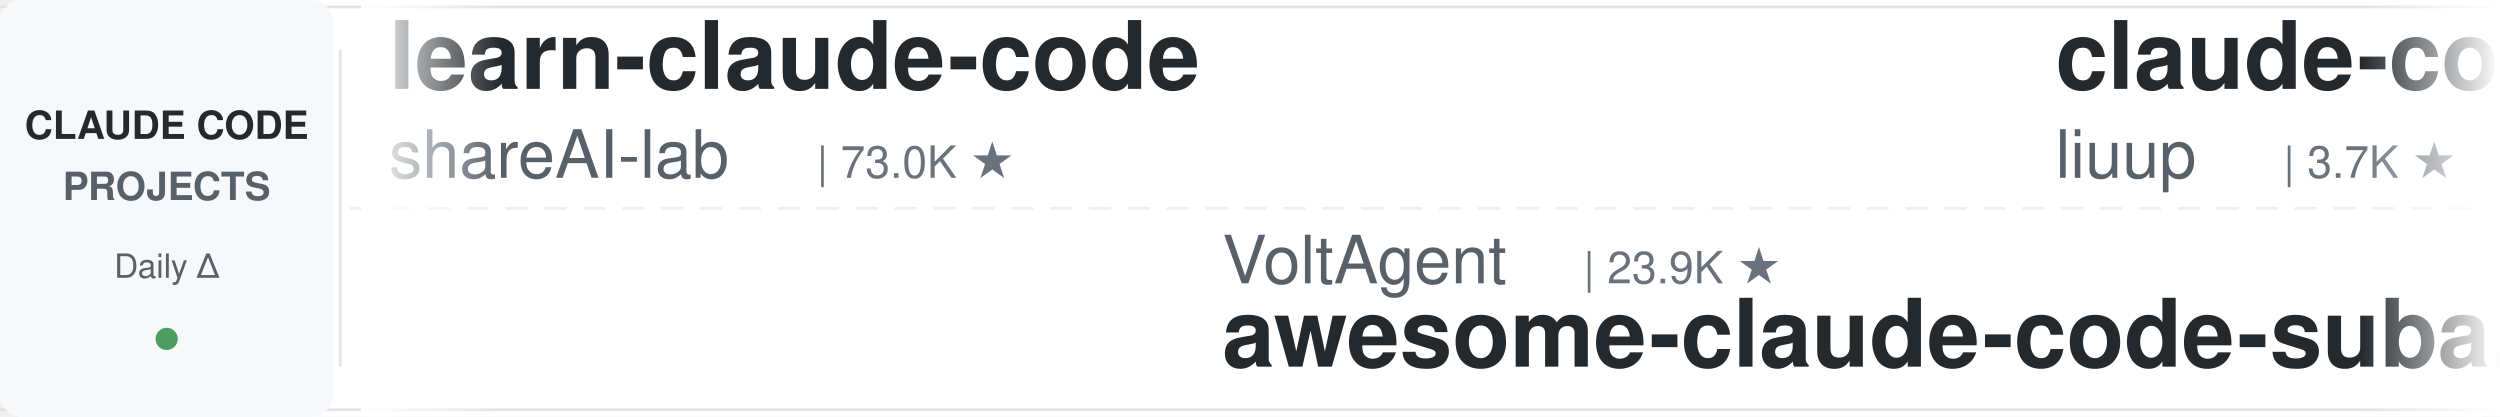
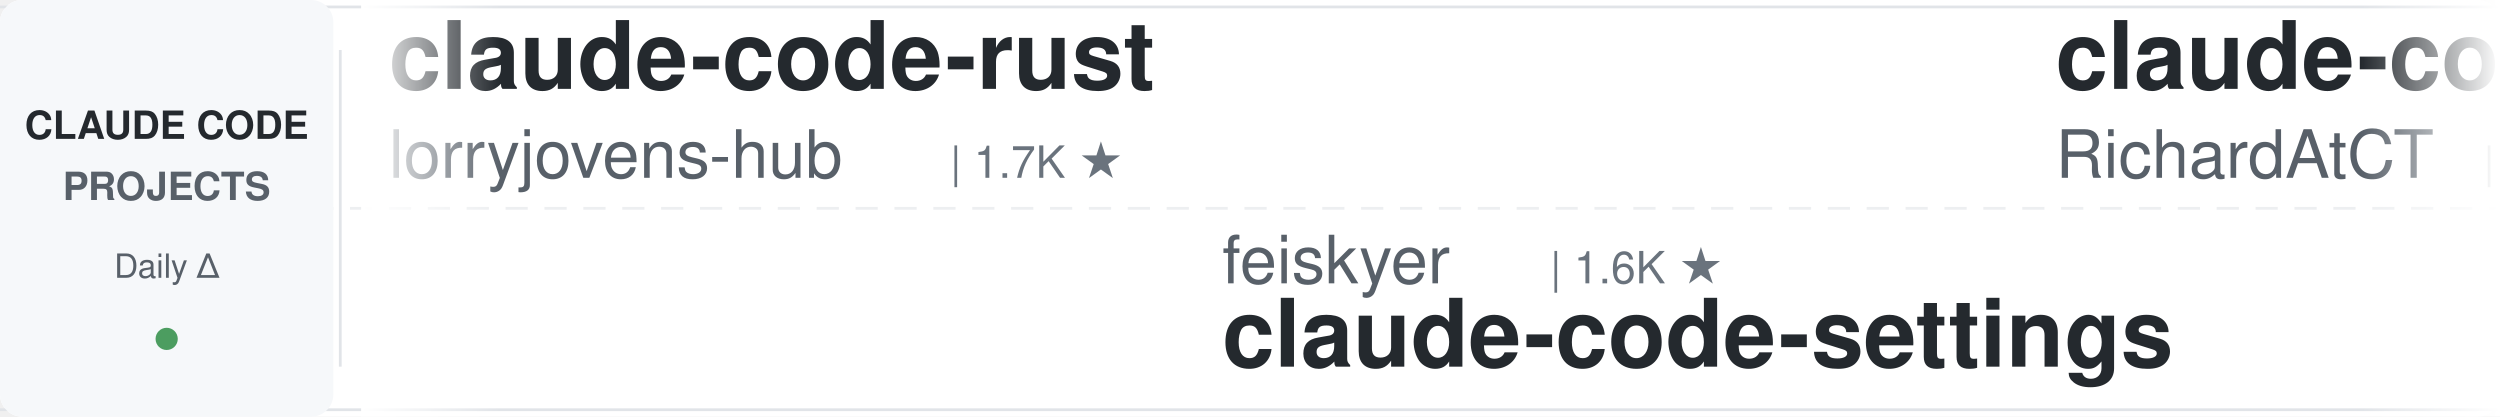
<svg xmlns="http://www.w3.org/2000/svg" width="900" height="150">
  <defs>
    <linearGradient id="leftFade" x1="0%" y1="0%" x2="100%" y2="0%">
      <stop offset="0%" style="stop-color:#ffffff;stop-opacity:1" />
      <stop offset="100%" style="stop-color:#ffffff;stop-opacity:0" />
    </linearGradient>
    <linearGradient id="rightFade" x1="0%" y1="0%" x2="100%" y2="0%">
      <stop offset="0%" style="stop-color:#ffffff;stop-opacity:0" />
      <stop offset="100%" style="stop-color:#ffffff;stop-opacity:1" />
    </linearGradient>
  </defs>
  <rect width="900" height="150" fill="#ffffff" rx="8" />
  <rect x="0" y="2" width="900" height="1" fill="#e1e4e8" />
  <rect x="0" y="147" width="900" height="1" fill="#e1e4e8" />
  <line x1="0" y1="75" x2="900" y2="75" stroke="#e1e4e8" stroke-width="1" stroke-dasharray="8 6" opacity="0.6" />
  <rect x="0" y="0" width="120" height="150" fill="#f6f8fa" rx="8" />
  <text x="60" y="50" font-family="-apple-system, BlinkMacSystemFont, 'Segoe UI', Helvetica, Arial, sans-serif" font-size="14" font-weight="600" fill="#24292e" text-anchor="middle">CLAUDE CODE</text>
  <text x="60" y="72" font-family="-apple-system, BlinkMacSystemFont, 'Segoe UI', Helvetica, Arial, sans-serif" font-size="14" font-weight="600" fill="#586069" text-anchor="middle">PROJECTS</text>
  <text x="60" y="100" font-family="-apple-system, BlinkMacSystemFont, 'Segoe UI', Helvetica, Arial, sans-serif" font-size="12" font-weight="500" fill="#586069" text-anchor="middle">Daily Δ</text>
  <circle cx="60" cy="122" r="4" fill="#22863a" opacity="0.8" />
  <rect x="122" y="18" width="1" height="114" fill="#e1e4e8" />
  <clipPath id="tickerClip">
    <rect x="130" y="0" width="770" height="150" />
  </clipPath>
  <g clip-path="url(#tickerClip)">
    <g id="tickerItems">
      <animateTransform attributeName="transform" attributeType="XML" type="translate" from="0 0" to="-3000 0" dur="54s" repeatCount="indefinite" />
      <g transform="translate(0, 0)">
-         <text x="140" y="32" font-family="-apple-system, BlinkMacSystemFont, 'Segoe UI', Helvetica, Arial, sans-serif" font-size="34" font-weight="600" fill="#24292e">learn-claude-code</text>
-         <text x="140" y="64" font-family="-apple-system, BlinkMacSystemFont, 'Segoe UI', Helvetica, Arial, sans-serif" font-size="24" font-weight="400" fill="#586069">shareAI-lab</text>
-         <text x="294" y="64" font-family="-apple-system, BlinkMacSystemFont, 'Segoe UI', Helvetica, Arial, sans-serif" font-size="16" font-weight="500" fill="#6a737d">| 73.0K ★</text>
+         <text x="140" y="32" font-family="-apple-system, BlinkMacSystemFont, 'Segoe UI', Helvetica, Arial, sans-serif" font-size="34" font-weight="600" fill="#24292e">claude-code-rust</text>
+         <text x="140" y="64" font-family="-apple-system, BlinkMacSystemFont, 'Segoe UI', Helvetica, Arial, sans-serif" font-size="24" font-weight="400" fill="#586069">lorryjovens-hub</text>
+         <text x="342" y="64" font-family="-apple-system, BlinkMacSystemFont, 'Segoe UI', Helvetica, Arial, sans-serif" font-size="16" font-weight="500" fill="#6a737d">| 1.7K ★</text>
      </g>
      <g transform="translate(300, 0)">
-         <text x="140" y="102" font-family="-apple-system, BlinkMacSystemFont, 'Segoe UI', Helvetica, Arial, sans-serif" font-size="24" font-weight="400" fill="#586069">VoltAgent</text>
-         <text x="270" y="102" font-family="-apple-system, BlinkMacSystemFont, 'Segoe UI', Helvetica, Arial, sans-serif" font-size="16" font-weight="500" fill="#6a737d">| 23.9K ★</text>
-         <text x="140" y="132" font-family="-apple-system, BlinkMacSystemFont, 'Segoe UI', Helvetica, Arial, sans-serif" font-size="34" font-weight="600" fill="#24292e">awesome-claude-code-suba...</text>
-       </g>
-       <g transform="translate(600, 0)">
-         <text x="140" y="32" font-family="-apple-system, BlinkMacSystemFont, 'Segoe UI', Helvetica, Arial, sans-serif" font-size="34" font-weight="600" fill="#24292e">claude-code-analysis</text>
-         <text x="140" y="64" font-family="-apple-system, BlinkMacSystemFont, 'Segoe UI', Helvetica, Arial, sans-serif" font-size="24" font-weight="400" fill="#586069">liuup</text>
-         <text x="222" y="64" font-family="-apple-system, BlinkMacSystemFont, 'Segoe UI', Helvetica, Arial, sans-serif" font-size="16" font-weight="500" fill="#6a737d">| 3.7K ★</text>
-       </g>
-       <g transform="translate(900, 0)">
        <text x="140" y="102" font-family="-apple-system, BlinkMacSystemFont, 'Segoe UI', Helvetica, Arial, sans-serif" font-size="24" font-weight="400" fill="#586069">feiskyer</text>
        <text x="258" y="102" font-family="-apple-system, BlinkMacSystemFont, 'Segoe UI', Helvetica, Arial, sans-serif" font-size="16" font-weight="500" fill="#6a737d">| 1.6K ★</text>
        <text x="140" y="132" font-family="-apple-system, BlinkMacSystemFont, 'Segoe UI', Helvetica, Arial, sans-serif" font-size="34" font-weight="600" fill="#24292e">claude-code-settings</text>
      </g>
+       <g transform="translate(600, 0)">
+         <text x="140" y="32" font-family="-apple-system, BlinkMacSystemFont, 'Segoe UI', Helvetica, Arial, sans-serif" font-size="34" font-weight="600" fill="#24292e">claude-code-telegram</text>
+         <text x="140" y="64" font-family="-apple-system, BlinkMacSystemFont, 'Segoe UI', Helvetica, Arial, sans-serif" font-size="24" font-weight="400" fill="#586069">RichardAtCT</text>
+         <text x="294" y="64" font-family="-apple-system, BlinkMacSystemFont, 'Segoe UI', Helvetica, Arial, sans-serif" font-size="16" font-weight="500" fill="#6a737d">| 2.7K ★</text>
+       </g>
+       <g transform="translate(900, 0)">
+         <text x="140" y="102" font-family="-apple-system, BlinkMacSystemFont, 'Segoe UI', Helvetica, Arial, sans-serif" font-size="24" font-weight="400" fill="#586069">jeremylongshore</text>
+         <text x="342" y="102" font-family="-apple-system, BlinkMacSystemFont, 'Segoe UI', Helvetica, Arial, sans-serif" font-size="16" font-weight="500" fill="#6a737d">| 2.6K ★</text>
+         <text x="140" y="132" font-family="-apple-system, BlinkMacSystemFont, 'Segoe UI', Helvetica, Arial, sans-serif" font-size="34" font-weight="600" fill="#24292e">claude-code-plugins-plus...</text>
+       </g>
      <g transform="translate(1200, 0)">
-         <text x="140" y="32" font-family="-apple-system, BlinkMacSystemFont, 'Segoe UI', Helvetica, Arial, sans-serif" font-size="34" font-weight="600" fill="#24292e">my-claude-code-setup</text>
-         <text x="140" y="64" font-family="-apple-system, BlinkMacSystemFont, 'Segoe UI', Helvetica, Arial, sans-serif" font-size="24" font-weight="400" fill="#586069">centminmod</text>
-         <text x="282" y="64" font-family="-apple-system, BlinkMacSystemFont, 'Segoe UI', Helvetica, Arial, sans-serif" font-size="16" font-weight="500" fill="#6a737d">| 2.5K ★</text>
+         <text x="140" y="32" font-family="-apple-system, BlinkMacSystemFont, 'Segoe UI', Helvetica, Arial, sans-serif" font-size="34" font-weight="600" fill="#24292e">claude-code-hub</text>
+         <text x="140" y="64" font-family="-apple-system, BlinkMacSystemFont, 'Segoe UI', Helvetica, Arial, sans-serif" font-size="24" font-weight="400" fill="#586069">ding113</text>
+         <text x="246" y="64" font-family="-apple-system, BlinkMacSystemFont, 'Segoe UI', Helvetica, Arial, sans-serif" font-size="16" font-weight="500" fill="#6a737d">| 3.3K ★</text>
      </g>
      <g transform="translate(1500, 0)">
-         <text x="140" y="102" font-family="-apple-system, BlinkMacSystemFont, 'Segoe UI', Helvetica, Arial, sans-serif" font-size="24" font-weight="400" fill="#586069">LING71671</text>
-         <text x="270" y="102" font-family="-apple-system, BlinkMacSystemFont, 'Segoe UI', Helvetica, Arial, sans-serif" font-size="16" font-weight="500" fill="#6a737d">| 932 ★</text>
-         <text x="140" y="132" font-family="-apple-system, BlinkMacSystemFont, 'Segoe UI', Helvetica, Arial, sans-serif" font-size="34" font-weight="600" fill="#24292e">Open-ClaudeCode</text>
+         <text x="140" y="102" font-family="-apple-system, BlinkMacSystemFont, 'Segoe UI', Helvetica, Arial, sans-serif" font-size="24" font-weight="400" fill="#586069">davila7</text>
+         <text x="246" y="102" font-family="-apple-system, BlinkMacSystemFont, 'Segoe UI', Helvetica, Arial, sans-serif" font-size="16" font-weight="500" fill="#6a737d">| 30.1K ★</text>
+         <text x="140" y="132" font-family="-apple-system, BlinkMacSystemFont, 'Segoe UI', Helvetica, Arial, sans-serif" font-size="34" font-weight="600" fill="#24292e">claude-code-templates</text>
      </g>
      <g transform="translate(1800, 0)">
-         <text x="140" y="32" font-family="-apple-system, BlinkMacSystemFont, 'Segoe UI', Helvetica, Arial, sans-serif" font-size="34" font-weight="600" fill="#24292e">claude-code-from-source</text>
-         <text x="140" y="64" font-family="-apple-system, BlinkMacSystemFont, 'Segoe UI', Helvetica, Arial, sans-serif" font-size="24" font-weight="400" fill="#586069">alejandrobalderas</text>
-         <text x="366" y="64" font-family="-apple-system, BlinkMacSystemFont, 'Segoe UI', Helvetica, Arial, sans-serif" font-size="16" font-weight="500" fill="#6a737d">| 2.7K ★</text>
+         <text x="140" y="32" font-family="-apple-system, BlinkMacSystemFont, 'Segoe UI', Helvetica, Arial, sans-serif" font-size="34" font-weight="600" fill="#24292e">awesome-claude-code</text>
+         <text x="140" y="64" font-family="-apple-system, BlinkMacSystemFont, 'Segoe UI', Helvetica, Arial, sans-serif" font-size="24" font-weight="400" fill="#586069">jqueryscript</text>
+         <text x="306" y="64" font-family="-apple-system, BlinkMacSystemFont, 'Segoe UI', Helvetica, Arial, sans-serif" font-size="16" font-weight="500" fill="#6a737d">| 485 ★</text>
      </g>
      <g transform="translate(2100, 0)">
-         <text x="140" y="102" font-family="-apple-system, BlinkMacSystemFont, 'Segoe UI', Helvetica, Arial, sans-serif" font-size="24" font-weight="400" fill="#586069">shanraisshan</text>
-         <text x="306" y="102" font-family="-apple-system, BlinkMacSystemFont, 'Segoe UI', Helvetica, Arial, sans-serif" font-size="16" font-weight="500" fill="#6a737d">| 63.9K ★</text>
-         <text x="140" y="132" font-family="-apple-system, BlinkMacSystemFont, 'Segoe UI', Helvetica, Arial, sans-serif" font-size="34" font-weight="600" fill="#24292e">claude-code-best-practic...</text>
+         <text x="140" y="102" font-family="-apple-system, BlinkMacSystemFont, 'Segoe UI', Helvetica, Arial, sans-serif" font-size="24" font-weight="400" fill="#586069">rohitg00</text>
+         <text x="258" y="102" font-family="-apple-system, BlinkMacSystemFont, 'Segoe UI', Helvetica, Arial, sans-serif" font-size="16" font-weight="500" fill="#6a737d">| 2.4K ★</text>
+         <text x="140" y="132" font-family="-apple-system, BlinkMacSystemFont, 'Segoe UI', Helvetica, Arial, sans-serif" font-size="34" font-weight="600" fill="#24292e">awesome-claude-code-tool...</text>
      </g>
      <g transform="translate(2400, 0)">
-         <text x="140" y="32" font-family="-apple-system, BlinkMacSystemFont, 'Segoe UI', Helvetica, Arial, sans-serif" font-size="34" font-weight="600" fill="#24292e">claude-code-plugins-plus...</text>
-         <text x="140" y="64" font-family="-apple-system, BlinkMacSystemFont, 'Segoe UI', Helvetica, Arial, sans-serif" font-size="24" font-weight="400" fill="#586069">jeremylongshore</text>
-         <text x="342" y="64" font-family="-apple-system, BlinkMacSystemFont, 'Segoe UI', Helvetica, Arial, sans-serif" font-size="16" font-weight="500" fill="#6a737d">| 2.6K ★</text>
+         <text x="140" y="32" font-family="-apple-system, BlinkMacSystemFont, 'Segoe UI', Helvetica, Arial, sans-serif" font-size="34" font-weight="600" fill="#24292e">claude-code-infrastructu...</text>
+         <text x="140" y="64" font-family="-apple-system, BlinkMacSystemFont, 'Segoe UI', Helvetica, Arial, sans-serif" font-size="24" font-weight="400" fill="#586069">diet103</text>
+         <text x="246" y="64" font-family="-apple-system, BlinkMacSystemFont, 'Segoe UI', Helvetica, Arial, sans-serif" font-size="16" font-weight="500" fill="#6a737d">| 10.0K ★</text>
      </g>
      <g transform="translate(2700, 0)">
-         <text x="140" y="102" font-family="-apple-system, BlinkMacSystemFont, 'Segoe UI', Helvetica, Arial, sans-serif" font-size="24" font-weight="400" fill="#586069">kodu-ai</text>
-         <text x="246" y="102" font-family="-apple-system, BlinkMacSystemFont, 'Segoe UI', Helvetica, Arial, sans-serif" font-size="16" font-weight="500" fill="#6a737d">| 5.2K ★</text>
-         <text x="140" y="132" font-family="-apple-system, BlinkMacSystemFont, 'Segoe UI', Helvetica, Arial, sans-serif" font-size="34" font-weight="600" fill="#24292e">claude-coder</text>
+         <text x="140" y="102" font-family="-apple-system, BlinkMacSystemFont, 'Segoe UI', Helvetica, Arial, sans-serif" font-size="24" font-weight="400" fill="#586069">ChrisWiles</text>
+         <text x="282" y="102" font-family="-apple-system, BlinkMacSystemFont, 'Segoe UI', Helvetica, Arial, sans-serif" font-size="16" font-weight="500" fill="#6a737d">| 6.0K ★</text>
+         <text x="140" y="132" font-family="-apple-system, BlinkMacSystemFont, 'Segoe UI', Helvetica, Arial, sans-serif" font-size="34" font-weight="600" fill="#24292e">claude-code-showcase</text>
      </g>
      <g transform="translate(3000, 0)">
-         <text x="140" y="32" font-family="-apple-system, BlinkMacSystemFont, 'Segoe UI', Helvetica, Arial, sans-serif" font-size="34" font-weight="600" fill="#24292e">learn-claude-code</text>
-         <text x="140" y="64" font-family="-apple-system, BlinkMacSystemFont, 'Segoe UI', Helvetica, Arial, sans-serif" font-size="24" font-weight="400" fill="#586069">shareAI-lab</text>
-         <text x="294" y="64" font-family="-apple-system, BlinkMacSystemFont, 'Segoe UI', Helvetica, Arial, sans-serif" font-size="16" font-weight="500" fill="#6a737d">| 73.0K ★</text>
+         <text x="140" y="32" font-family="-apple-system, BlinkMacSystemFont, 'Segoe UI', Helvetica, Arial, sans-serif" font-size="34" font-weight="600" fill="#24292e">claude-code-rust</text>
+         <text x="140" y="64" font-family="-apple-system, BlinkMacSystemFont, 'Segoe UI', Helvetica, Arial, sans-serif" font-size="24" font-weight="400" fill="#586069">lorryjovens-hub</text>
+         <text x="342" y="64" font-family="-apple-system, BlinkMacSystemFont, 'Segoe UI', Helvetica, Arial, sans-serif" font-size="16" font-weight="500" fill="#6a737d">| 1.7K ★</text>
      </g>
      <g transform="translate(3300, 0)">
-         <text x="140" y="102" font-family="-apple-system, BlinkMacSystemFont, 'Segoe UI', Helvetica, Arial, sans-serif" font-size="24" font-weight="400" fill="#586069">VoltAgent</text>
-         <text x="270" y="102" font-family="-apple-system, BlinkMacSystemFont, 'Segoe UI', Helvetica, Arial, sans-serif" font-size="16" font-weight="500" fill="#6a737d">| 23.9K ★</text>
-         <text x="140" y="132" font-family="-apple-system, BlinkMacSystemFont, 'Segoe UI', Helvetica, Arial, sans-serif" font-size="34" font-weight="600" fill="#24292e">awesome-claude-code-suba...</text>
-       </g>
-       <g transform="translate(3600, 0)">
-         <text x="140" y="32" font-family="-apple-system, BlinkMacSystemFont, 'Segoe UI', Helvetica, Arial, sans-serif" font-size="34" font-weight="600" fill="#24292e">claude-code-analysis</text>
-         <text x="140" y="64" font-family="-apple-system, BlinkMacSystemFont, 'Segoe UI', Helvetica, Arial, sans-serif" font-size="24" font-weight="400" fill="#586069">liuup</text>
-         <text x="222" y="64" font-family="-apple-system, BlinkMacSystemFont, 'Segoe UI', Helvetica, Arial, sans-serif" font-size="16" font-weight="500" fill="#6a737d">| 3.7K ★</text>
-       </g>
-       <g transform="translate(3900, 0)">
        <text x="140" y="102" font-family="-apple-system, BlinkMacSystemFont, 'Segoe UI', Helvetica, Arial, sans-serif" font-size="24" font-weight="400" fill="#586069">feiskyer</text>
        <text x="258" y="102" font-family="-apple-system, BlinkMacSystemFont, 'Segoe UI', Helvetica, Arial, sans-serif" font-size="16" font-weight="500" fill="#6a737d">| 1.6K ★</text>
        <text x="140" y="132" font-family="-apple-system, BlinkMacSystemFont, 'Segoe UI', Helvetica, Arial, sans-serif" font-size="34" font-weight="600" fill="#24292e">claude-code-settings</text>
+       </g>
+       <g transform="translate(3600, 0)">
+         <text x="140" y="32" font-family="-apple-system, BlinkMacSystemFont, 'Segoe UI', Helvetica, Arial, sans-serif" font-size="34" font-weight="600" fill="#24292e">claude-code-telegram</text>
+         <text x="140" y="64" font-family="-apple-system, BlinkMacSystemFont, 'Segoe UI', Helvetica, Arial, sans-serif" font-size="24" font-weight="400" fill="#586069">RichardAtCT</text>
+         <text x="294" y="64" font-family="-apple-system, BlinkMacSystemFont, 'Segoe UI', Helvetica, Arial, sans-serif" font-size="16" font-weight="500" fill="#6a737d">| 2.7K ★</text>
+       </g>
+       <g transform="translate(3900, 0)">
+         <text x="140" y="102" font-family="-apple-system, BlinkMacSystemFont, 'Segoe UI', Helvetica, Arial, sans-serif" font-size="24" font-weight="400" fill="#586069">jeremylongshore</text>
+         <text x="342" y="102" font-family="-apple-system, BlinkMacSystemFont, 'Segoe UI', Helvetica, Arial, sans-serif" font-size="16" font-weight="500" fill="#6a737d">| 2.6K ★</text>
+         <text x="140" y="132" font-family="-apple-system, BlinkMacSystemFont, 'Segoe UI', Helvetica, Arial, sans-serif" font-size="34" font-weight="600" fill="#24292e">claude-code-plugins-plus...</text>
      </g>
    </g>
  </g>
  <rect x="130" y="0" width="50" height="150" fill="url(#leftFade)" />
  <rect x="850" y="0" width="50" height="150" fill="url(#rightFade)" />
</svg>
